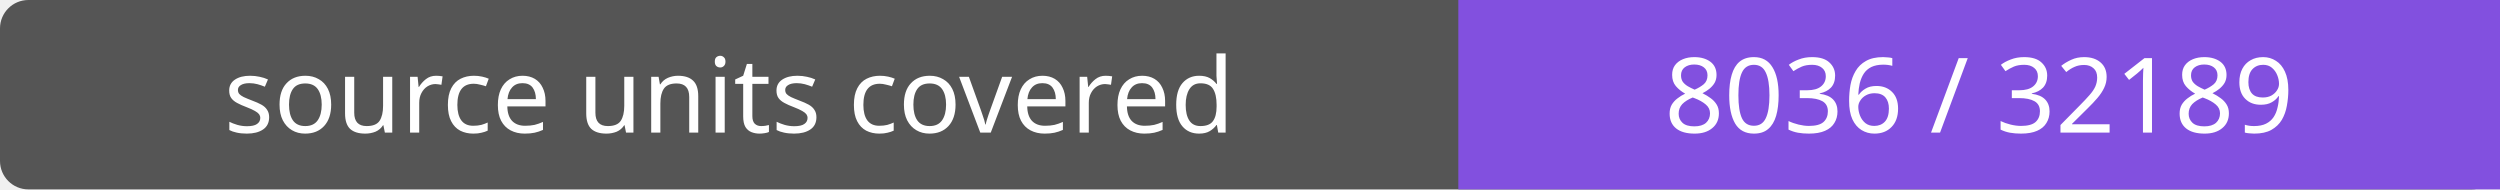
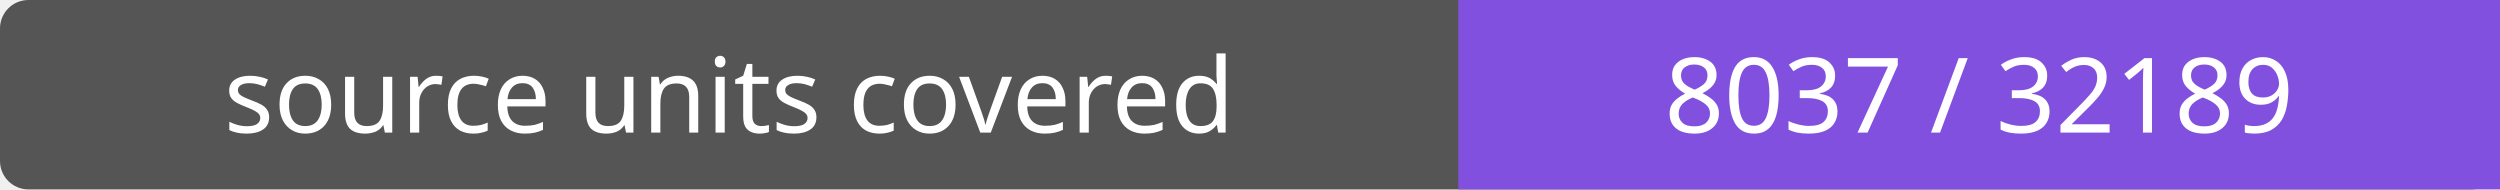
- <svg xmlns="http://www.w3.org/2000/svg" width="264" height="20" role="img" aria-label="source units covered: 8036 / 32189">
+ <svg xmlns="http://www.w3.org/2000/svg" width="264" height="20" role="img" aria-label="source units covered: 8037 / 32189">
  <rect width="264" height="20" rx="3" fill="#555" />
  <path fill="#8250df" d="M154 0h110v20H154z" />
  <g fill="#fff" text-anchor="middle" font-family="Verdana,sans-serif" font-size="11">
    <text x="77.0" y="14">source units covered</text>
-     <text x="209.0" y="14">8036 / 32189</text>
+     <text x="209.0" y="14">8037 / 32189</text>
  </g>
</svg>
